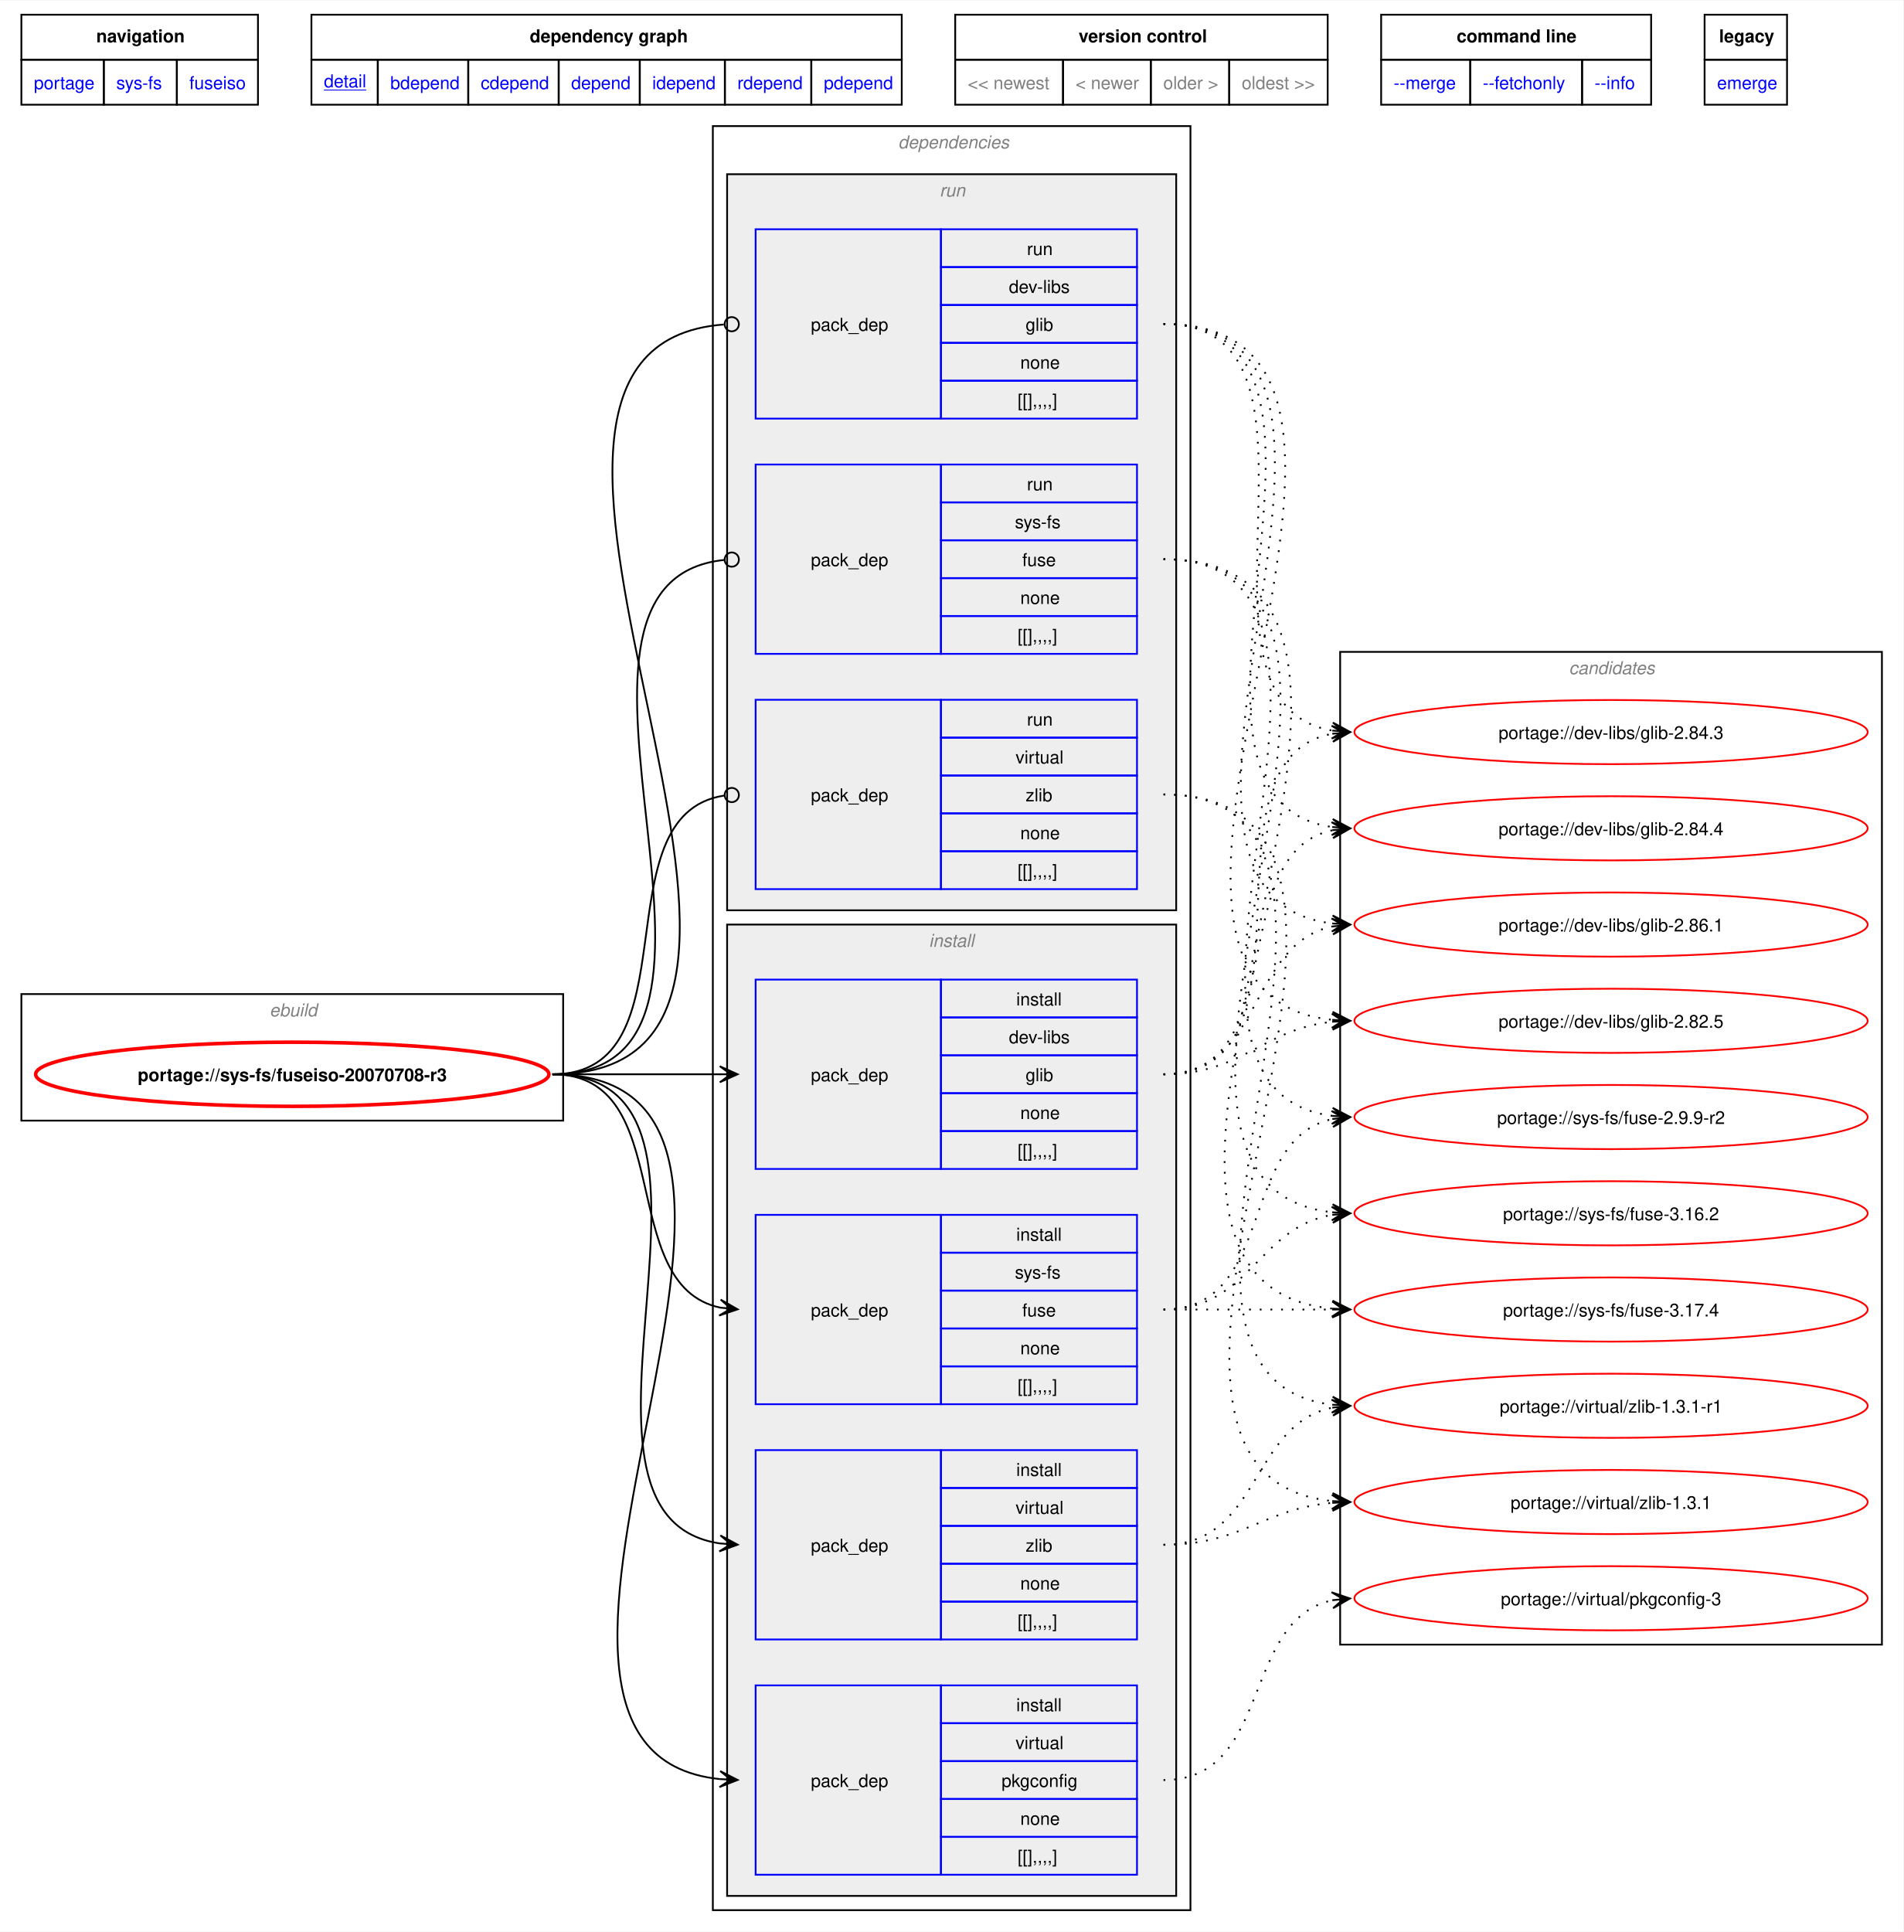
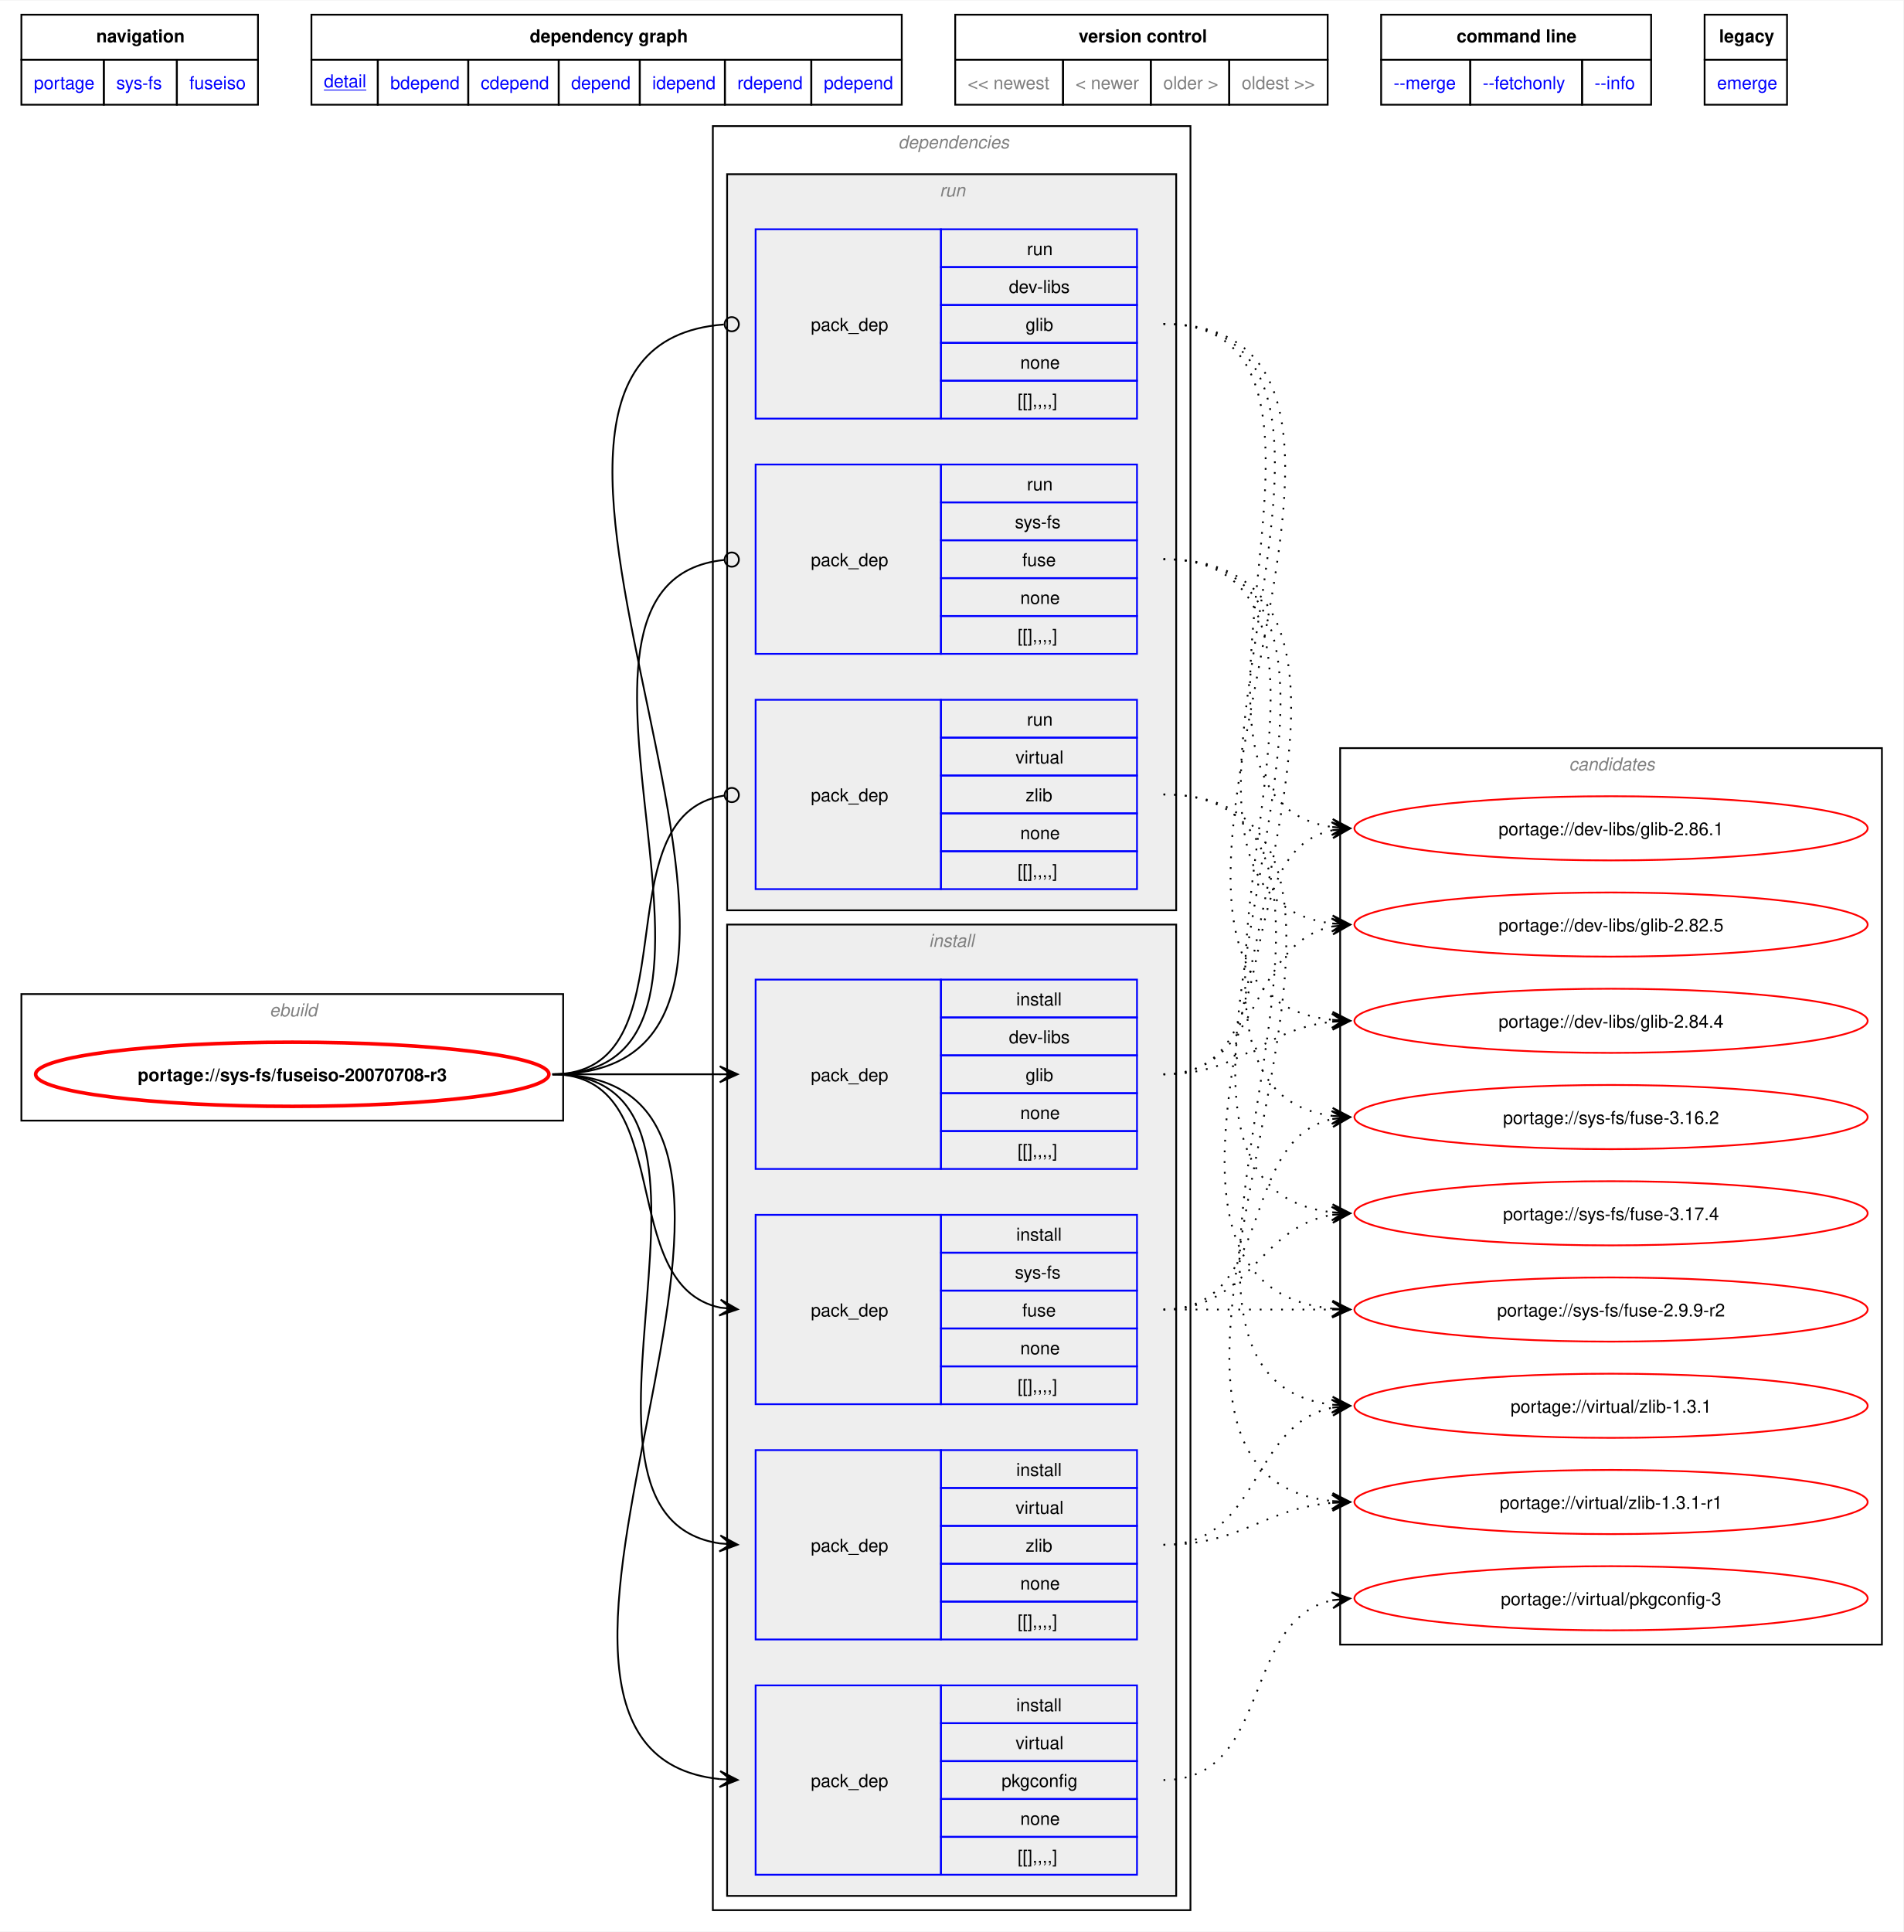
<svg xmlns="http://www.w3.org/2000/svg" xmlns:xlink="http://www.w3.org/1999/xlink" width="1068pt" height="1084pt" viewBox="0.00 0.00 1068.00 1083.50">
  <g id="graph0" class="graph" transform="scale(1 1) rotate(0) translate(4 1079.5)">
    <polygon fill="white" stroke="none" points="-4,4 -4,-1079.5 1064,-1079.5 1064,4 -4,4" />
    <polygon fill="none" stroke="black" points="8,-1046.25 8,-1071.5 140.75,-1071.5 140.75,-1046.25 8,-1046.25" />
    <text text-anchor="start" x="50" y="-1056" font-family="Helvetica,sans-Serif" font-weight="bold" font-size="10.00">navigation</text>
    <polygon fill="none" stroke="black" points="170.75,-1046.25 170.75,-1071.5 502,-1071.5 502,-1046.25 170.75,-1046.25" />
    <text text-anchor="start" x="293.25" y="-1056" font-family="Helvetica,sans-Serif" font-weight="bold" font-size="10.00">dependency graph</text>
    <polygon fill="none" stroke="black" points="532,-1046.25 532,-1071.5 741,-1071.5 741,-1046.25 532,-1046.25" />
    <text text-anchor="start" x="601.25" y="-1056" font-family="Helvetica,sans-Serif" font-weight="bold" font-size="10.00">version control</text>
    <polygon fill="none" stroke="black" points="771,-1046.25 771,-1071.5 922.5,-1071.5 922.5,-1046.25 771,-1046.25" />
    <text text-anchor="start" x="813.38" y="-1056" font-family="Helvetica,sans-Serif" font-weight="bold" font-size="10.00">command line</text>
    <polygon fill="none" stroke="black" points="952.5,-1046.25 952.5,-1071.5 998.75,-1071.5 998.75,-1046.25 952.5,-1046.25" />
    <text text-anchor="start" x="960.62" y="-1056" font-family="Helvetica,sans-Serif" font-weight="bold" font-size="10.00">legacy</text>
    <g id="a_graph0_0">
      <a xlink:href="../index.html" xlink:title="repository">
        <polygon fill="none" stroke="black" points="8,-1021 8,-1046.25 54.25,-1046.25 54.25,-1021 8,-1021" />
        <text text-anchor="start" x="15" y="-1029.75" font-family="Helvetica,sans-Serif" font-size="10.00" fill="blue">portage</text>
      </a>
    </g>
    <g id="a_graph0_1">
      <a xlink:href="./index.html" xlink:title="repository">
        <polygon fill="none" stroke="black" points="54.25,-1021 54.25,-1046.25 95.25,-1046.25 95.25,-1021 54.25,-1021" />
        <text text-anchor="start" x="61.25" y="-1029.75" font-family="Helvetica,sans-Serif" font-size="10.00" fill="blue">sys-fs</text>
      </a>
    </g>
    <g id="a_graph0_2">
      <a xlink:href="./fuseiso.html" xlink:title="repository">
        <polygon fill="none" stroke="black" points="95.25,-1021 95.25,-1046.25 140.75,-1046.25 140.75,-1021 95.25,-1021" />
        <text text-anchor="start" x="102.25" y="-1029.75" font-family="Helvetica,sans-Serif" font-size="10.00" fill="blue">fuseiso</text>
      </a>
    </g>
    <g id="a_graph0_3">
      <a xlink:href="../sys-fs/fuseiso-20070708-r3.svg" xlink:title="portage://sys-fs/fuseiso-20070708-r3">
        <polygon fill="none" stroke="black" points="170.75,-1021 170.75,-1046.25 208,-1046.25 208,-1021 170.75,-1021" />
        <text text-anchor="start" x="177.75" y="-1030.75" font-family="Helvetica,sans-Serif" text-decoration="underline" font-size="10.00" fill="blue">detail</text>
      </a>
    </g>
    <g id="a_graph0_4">
      <a xlink:href="../sys-fs/fuseiso-20070708-r3-bdepend.svg" xlink:title="portage://sys-fs/fuseiso-20070708-r3">
        <polygon fill="none" stroke="black" points="208,-1021 208,-1046.25 258.75,-1046.25 258.75,-1021 208,-1021" />
        <text text-anchor="start" x="215" y="-1029.75" font-family="Helvetica,sans-Serif" font-size="10.00" fill="blue">bdepend</text>
      </a>
    </g>
    <g id="a_graph0_5">
      <a xlink:href="../sys-fs/fuseiso-20070708-r3-cdepend.svg" xlink:title="portage://sys-fs/fuseiso-20070708-r3">
        <polygon fill="none" stroke="black" points="258.75,-1021 258.75,-1046.25 309.5,-1046.25 309.5,-1021 258.75,-1021" />
        <text text-anchor="start" x="265.75" y="-1029.75" font-family="Helvetica,sans-Serif" font-size="10.00" fill="blue">cdepend</text>
      </a>
    </g>
    <g id="a_graph0_6">
      <a xlink:href="../sys-fs/fuseiso-20070708-r3-depend.svg" xlink:title="portage://sys-fs/fuseiso-20070708-r3">
        <polygon fill="none" stroke="black" points="309.5,-1021 309.5,-1046.25 355,-1046.25 355,-1021 309.5,-1021" />
        <text text-anchor="start" x="316.5" y="-1029.75" font-family="Helvetica,sans-Serif" font-size="10.00" fill="blue">depend</text>
      </a>
    </g>
    <g id="a_graph0_7">
      <a xlink:href="../sys-fs/fuseiso-20070708-r3-idepend.svg" xlink:title="portage://sys-fs/fuseiso-20070708-r3">
        <polygon fill="none" stroke="black" points="355,-1021 355,-1046.25 402.75,-1046.25 402.75,-1021 355,-1021" />
        <text text-anchor="start" x="362" y="-1029.75" font-family="Helvetica,sans-Serif" font-size="10.00" fill="blue">idepend</text>
      </a>
    </g>
    <g id="a_graph0_8">
      <a xlink:href="../sys-fs/fuseiso-20070708-r3-rdepend.svg" xlink:title="portage://sys-fs/fuseiso-20070708-r3">
        <polygon fill="none" stroke="black" points="402.75,-1021 402.75,-1046.25 451.25,-1046.25 451.25,-1021 402.75,-1021" />
        <text text-anchor="start" x="409.75" y="-1029.75" font-family="Helvetica,sans-Serif" font-size="10.00" fill="blue">rdepend</text>
      </a>
    </g>
    <g id="a_graph0_9">
      <a xlink:href="../sys-fs/fuseiso-20070708-r3-pdepend.svg" xlink:title="portage://sys-fs/fuseiso-20070708-r3">
        <polygon fill="none" stroke="black" points="451.25,-1021 451.25,-1046.25 502,-1046.25 502,-1021 451.25,-1021" />
        <text text-anchor="start" x="458.25" y="-1029.75" font-family="Helvetica,sans-Serif" font-size="10.00" fill="blue">pdepend</text>
      </a>
    </g>
    <polygon fill="none" stroke="black" points="532,-1021 532,-1046.25 592.5,-1046.25 592.5,-1021 532,-1021" />
    <text text-anchor="start" x="539" y="-1029.75" font-family="Helvetica,sans-Serif" font-size="10.00" fill="gray">&lt;&lt; newest</text>
    <polygon fill="none" stroke="black" points="592.5,-1021 592.5,-1046.25 641.75,-1046.25 641.75,-1021 592.5,-1021" />
    <text text-anchor="start" x="599.5" y="-1029.75" font-family="Helvetica,sans-Serif" font-size="10.00" fill="gray">&lt; newer</text>
    <polygon fill="none" stroke="black" points="641.75,-1021 641.75,-1046.25 685.75,-1046.25 685.75,-1021 641.75,-1021" />
    <text text-anchor="start" x="648.75" y="-1029.75" font-family="Helvetica,sans-Serif" font-size="10.00" fill="gray">older &gt;</text>
    <polygon fill="none" stroke="black" points="685.75,-1021 685.75,-1046.25 741,-1046.25 741,-1021 685.75,-1021" />
    <text text-anchor="start" x="692.75" y="-1029.75" font-family="Helvetica,sans-Serif" font-size="10.00" fill="gray">oldest &gt;&gt;</text>
    <g id="a_graph0_10">
      <a xlink:href="../sys-fs/fuseiso-20070708-r3-merge.svg" xlink:title="portage://sys-fs/fuseiso-20070708-r3">
        <polygon fill="none" stroke="black" points="771,-1021 771,-1046.25 821,-1046.25 821,-1021 771,-1021" />
        <text text-anchor="start" x="778" y="-1029.75" font-family="Helvetica,sans-Serif" font-size="10.00" fill="blue">--merge </text>
      </a>
    </g>
    <g id="a_graph0_11">
      <a xlink:href="../sys-fs/fuseiso-20070708-r3-fetchonly.svg" xlink:title="portage://sys-fs/fuseiso-20070708-r3">
        <polygon fill="none" stroke="black" points="821,-1021 821,-1046.25 883.75,-1046.25 883.75,-1021 821,-1021" />
        <text text-anchor="start" x="828" y="-1029.75" font-family="Helvetica,sans-Serif" font-size="10.00" fill="blue">--fetchonly </text>
      </a>
    </g>
    <g id="a_graph0_12">
      <a xlink:href="../sys-fs/fuseiso-20070708-r3-info.svg" xlink:title="portage://sys-fs/fuseiso-20070708-r3">
        <polygon fill="none" stroke="black" points="883.75,-1021 883.75,-1046.25 922.5,-1046.25 922.5,-1021 883.75,-1021" />
        <text text-anchor="start" x="890.75" y="-1029.75" font-family="Helvetica,sans-Serif" font-size="10.00" fill="blue">--info </text>
      </a>
    </g>
    <g id="a_graph0_13">
      <a xlink:href="../sys-fs/fuseiso-20070708-r3-emerge.svg" xlink:title="portage://sys-fs/fuseiso-20070708-r3">
        <polygon fill="none" stroke="black" points="952.5,-1021 952.5,-1046.25 998.75,-1046.25 998.75,-1021 952.5,-1021" />
        <text text-anchor="start" x="959.5" y="-1029.75" font-family="Helvetica,sans-Serif" font-size="10.00" fill="blue">emerge</text>
      </a>
    </g>
    <g id="clust1" class="cluster">
      <polygon fill="none" stroke="black" points="8,-451 8,-522 312,-522 312,-451 8,-451" />
      <text text-anchor="start" x="147.25" y="-509.5" font-family="Helvetica,sans-Serif" font-style="italic" font-size="10.00" fill="gray">ebuild</text>
    </g>
    <g id="clust2" class="cluster">
      <polygon fill="none" stroke="black" points="396,-8 396,-1009 664,-1009 664,-8 396,-8" />
      <text text-anchor="start" x="500" y="-996.5" font-family="Helvetica,sans-Serif" font-style="italic" font-size="10.00" fill="gray">dependencies</text>
    </g>
    <g id="clust3" class="cluster">
      <polygon fill="#eeeeee" stroke="black" points="404,-16 404,-561 656,-561 656,-16 404,-16" />
      <text text-anchor="start" x="517.25" y="-548.5" font-family="Helvetica,sans-Serif" font-style="italic" font-size="10.00" fill="gray">install</text>
    </g>
    <g id="clust9" class="cluster">
      <polygon fill="#eeeeee" stroke="black" points="404,-569 404,-982 656,-982 656,-569 404,-569" />
      <text text-anchor="start" x="523.25" y="-969.5" font-family="Helvetica,sans-Serif" font-style="italic" font-size="10.00" fill="gray">run</text>
    </g>
    <g id="clust13" class="cluster">
-       <polygon fill="none" stroke="black" points="748,-157 748,-714 1052,-714 1052,-157 748,-157" />
-       <text text-anchor="start" x="876.38" y="-701.5" font-family="Helvetica,sans-Serif" font-style="italic" font-size="10.00" fill="gray">candidates</text>
+       <polygon fill="none" stroke="black" points="748,-157 748,-660 1052,-660 1052,-157 748,-157" />
+       <text text-anchor="start" x="876.38" y="-647.5" font-family="Helvetica,sans-Serif" font-style="italic" font-size="10.00" fill="gray">candidates</text>
    </g>
    <g id="node1" class="node">
      <g id="a_node1">
        <a xlink:href="../sys-fs/fuseiso-20070708-r3.svg" xlink:title="portage://sys-fs/fuseiso-20070708-r3">
          <ellipse fill="none" stroke="red" stroke-width="2" cx="160" cy="-477" rx="144" ry="18" />
          <text text-anchor="middle" x="160" y="-473.12" font-family="Helvetica,sans-Serif" font-weight="bold" font-size="10.00">portage://sys-fs/fuseiso-20070708-r3</text>
        </a>
      </g>
    </g>
    <g id="node2" class="node">
      <polygon fill="none" stroke="blue" points="420,-423.88 420,-530.12 524,-530.12 524,-423.88 420,-423.88" />
      <text text-anchor="start" x="451" y="-473.12" font-family="Helvetica,sans-Serif" font-size="10.00">pack_dep</text>
      <polygon fill="none" stroke="blue" points="524,-508.88 524,-530.12 634,-530.12 634,-508.88 524,-508.88" />
      <text text-anchor="start" x="566.25" y="-515.62" font-family="Helvetica,sans-Serif" font-size="10.00">install</text>
      <polygon fill="none" stroke="blue" points="524,-487.62 524,-508.88 634,-508.88 634,-487.62 524,-487.62" />
      <text text-anchor="start" x="562.12" y="-494.38" font-family="Helvetica,sans-Serif" font-size="10.00">dev-libs</text>
      <polygon fill="none" stroke="blue" points="524,-466.38 524,-487.62 634,-487.62 634,-466.38 524,-466.38" />
      <text text-anchor="start" x="571.5" y="-473.12" font-family="Helvetica,sans-Serif" font-size="10.00">glib</text>
      <polygon fill="none" stroke="blue" points="524,-445.12 524,-466.38 634,-466.38 634,-445.12 524,-445.12" />
      <text text-anchor="start" x="568.5" y="-451.88" font-family="Helvetica,sans-Serif" font-size="10.00">none</text>
      <polygon fill="none" stroke="blue" points="524,-423.88 524,-445.12 634,-445.12 634,-423.88 524,-423.88" />
      <text text-anchor="start" x="567" y="-430.62" font-family="Helvetica,sans-Serif" font-size="10.00">[[],,,,]</text>
    </g>
    <g id="edge1" class="edge">
      <path fill="none" stroke="black" d="M305.98,-477C348.87,-477 362.23,-477 400.28,-477" />
      <polygon fill="black" stroke="black" points="409.89,-477 399.89,-481.5 406.11,-477 399.89,-477 399.89,-477 399.89,-477 406.11,-477 399.89,-472.5 409.89,-477" />
    </g>
    <g id="node3" class="node">
      <polygon fill="none" stroke="blue" points="420,-291.88 420,-398.12 524,-398.12 524,-291.88 420,-291.88" />
      <text text-anchor="start" x="451" y="-341.12" font-family="Helvetica,sans-Serif" font-size="10.00">pack_dep</text>
      <polygon fill="none" stroke="blue" points="524,-376.88 524,-398.12 634,-398.12 634,-376.88 524,-376.88" />
      <text text-anchor="start" x="566.25" y="-383.62" font-family="Helvetica,sans-Serif" font-size="10.00">install</text>
      <polygon fill="none" stroke="blue" points="524,-355.62 524,-376.88 634,-376.88 634,-355.62 524,-355.62" />
      <text text-anchor="start" x="565.5" y="-362.38" font-family="Helvetica,sans-Serif" font-size="10.00">sys-fs</text>
      <polygon fill="none" stroke="blue" points="524,-334.38 524,-355.62 634,-355.62 634,-334.38 524,-334.38" />
      <text text-anchor="start" x="569.62" y="-341.12" font-family="Helvetica,sans-Serif" font-size="10.00">fuse</text>
      <polygon fill="none" stroke="blue" points="524,-313.12 524,-334.38 634,-334.38 634,-313.12 524,-313.12" />
      <text text-anchor="start" x="568.5" y="-319.88" font-family="Helvetica,sans-Serif" font-size="10.00">none</text>
      <polygon fill="none" stroke="blue" points="524,-291.88 524,-313.12 634,-313.12 634,-291.88 524,-291.88" />
      <text text-anchor="start" x="567" y="-298.62" font-family="Helvetica,sans-Serif" font-size="10.00">[[],,,,]</text>
    </g>
    <g id="edge2" class="edge">
      <path fill="none" stroke="black" d="M305.98,-477C377.02,-477 340.51,-358.55 400.21,-346.06" />
      <polygon fill="black" stroke="black" points="409.9,-345.12 400.38,-350.57 406.14,-345.49 399.95,-346.09 399.95,-346.09 399.95,-346.09 406.14,-345.49 399.51,-341.61 409.9,-345.12" />
    </g>
    <g id="node4" class="node">
      <polygon fill="none" stroke="blue" points="420,-27.88 420,-134.12 524,-134.12 524,-27.88 420,-27.88" />
      <text text-anchor="start" x="451" y="-77.12" font-family="Helvetica,sans-Serif" font-size="10.00">pack_dep</text>
      <polygon fill="none" stroke="blue" points="524,-112.88 524,-134.12 634,-134.12 634,-112.88 524,-112.88" />
      <text text-anchor="start" x="566.25" y="-119.62" font-family="Helvetica,sans-Serif" font-size="10.00">install</text>
      <polygon fill="none" stroke="blue" points="524,-91.62 524,-112.88 634,-112.88 634,-91.62 524,-91.62" />
      <text text-anchor="start" x="565.88" y="-98.38" font-family="Helvetica,sans-Serif" font-size="10.00">virtual</text>
      <polygon fill="none" stroke="blue" points="524,-70.38 524,-91.62 634,-91.62 634,-70.38 524,-70.38" />
      <text text-anchor="start" x="558" y="-77.12" font-family="Helvetica,sans-Serif" font-size="10.00">pkgconfig</text>
      <polygon fill="none" stroke="blue" points="524,-49.12 524,-70.38 634,-70.38 634,-49.12 524,-49.12" />
      <text text-anchor="start" x="568.5" y="-55.88" font-family="Helvetica,sans-Serif" font-size="10.00">none</text>
      <polygon fill="none" stroke="blue" points="524,-27.88 524,-49.12 634,-49.12 634,-27.88 524,-27.88" />
      <text text-anchor="start" x="567" y="-34.62" font-family="Helvetica,sans-Serif" font-size="10.00">[[],,,,]</text>
    </g>
    <g id="edge3" class="edge">
      <path fill="none" stroke="black" d="M305.98,-477C484.16,-477 239.94,-97.83 399.98,-81.54" />
      <polygon fill="black" stroke="black" points="409.9,-81.06 400.13,-86.04 406.12,-81.24 399.91,-81.54 399.91,-81.54 399.91,-81.54 406.12,-81.24 399.69,-77.05 409.9,-81.06" />
    </g>
    <g id="node5" class="node">
      <polygon fill="none" stroke="blue" points="420,-159.88 420,-266.12 524,-266.12 524,-159.88 420,-159.88" />
      <text text-anchor="start" x="451" y="-209.12" font-family="Helvetica,sans-Serif" font-size="10.00">pack_dep</text>
      <polygon fill="none" stroke="blue" points="524,-244.88 524,-266.12 634,-266.12 634,-244.88 524,-244.88" />
      <text text-anchor="start" x="566.25" y="-251.62" font-family="Helvetica,sans-Serif" font-size="10.00">install</text>
      <polygon fill="none" stroke="blue" points="524,-223.62 524,-244.88 634,-244.88 634,-223.62 524,-223.62" />
      <text text-anchor="start" x="565.88" y="-230.38" font-family="Helvetica,sans-Serif" font-size="10.00">virtual</text>
      <polygon fill="none" stroke="blue" points="524,-202.38 524,-223.62 634,-223.62 634,-202.38 524,-202.38" />
      <text text-anchor="start" x="571.5" y="-209.12" font-family="Helvetica,sans-Serif" font-size="10.00">zlib</text>
      <polygon fill="none" stroke="blue" points="524,-181.12 524,-202.38 634,-202.38 634,-181.12 524,-181.12" />
      <text text-anchor="start" x="568.5" y="-187.88" font-family="Helvetica,sans-Serif" font-size="10.00">none</text>
      <polygon fill="none" stroke="blue" points="524,-159.88 524,-181.12 634,-181.12 634,-159.88 524,-159.88" />
      <text text-anchor="start" x="567" y="-166.62" font-family="Helvetica,sans-Serif" font-size="10.00">[[],,,,]</text>
    </g>
    <g id="edge4" class="edge">
      <path fill="none" stroke="black" d="M305.98,-477C428.33,-477 293.77,-229.24 400.06,-213.76" />
      <polygon fill="black" stroke="black" points="409.9,-213.08 400.23,-218.26 406.12,-213.34 399.92,-213.77 399.92,-213.77 399.92,-213.77 406.12,-213.34 399.61,-209.28 409.9,-213.08" />
    </g>
    <g id="node6" class="node">
      <polygon fill="none" stroke="blue" points="420,-844.88 420,-951.12 524,-951.12 524,-844.88 420,-844.88" />
      <text text-anchor="start" x="451" y="-894.12" font-family="Helvetica,sans-Serif" font-size="10.00">pack_dep</text>
      <polygon fill="none" stroke="blue" points="524,-929.88 524,-951.12 634,-951.12 634,-929.88 524,-929.88" />
      <text text-anchor="start" x="572.25" y="-936.62" font-family="Helvetica,sans-Serif" font-size="10.00">run</text>
      <polygon fill="none" stroke="blue" points="524,-908.62 524,-929.88 634,-929.88 634,-908.62 524,-908.62" />
      <text text-anchor="start" x="562.12" y="-915.38" font-family="Helvetica,sans-Serif" font-size="10.00">dev-libs</text>
      <polygon fill="none" stroke="blue" points="524,-887.38 524,-908.62 634,-908.62 634,-887.38 524,-887.38" />
      <text text-anchor="start" x="571.5" y="-894.12" font-family="Helvetica,sans-Serif" font-size="10.00">glib</text>
      <polygon fill="none" stroke="blue" points="524,-866.12 524,-887.38 634,-887.38 634,-866.12 524,-866.12" />
      <text text-anchor="start" x="568.5" y="-872.88" font-family="Helvetica,sans-Serif" font-size="10.00">none</text>
      <polygon fill="none" stroke="blue" points="524,-844.88 524,-866.12 634,-866.12 634,-844.88 524,-844.88" />
      <text text-anchor="start" x="567" y="-851.62" font-family="Helvetica,sans-Serif" font-size="10.00">[[],,,,]</text>
    </g>
    <g id="edge5" class="edge">
      <path fill="none" stroke="black" d="M305.98,-477C495.73,-477 227.17,-884.54 402.15,-897.68" />
      <ellipse fill="none" stroke="black" cx="406.61" cy="-897.84" rx="4" ry="4" />
    </g>
    <g id="node7" class="node">
      <polygon fill="none" stroke="blue" points="420,-712.88 420,-819.12 524,-819.12 524,-712.88 420,-712.88" />
      <text text-anchor="start" x="451" y="-762.12" font-family="Helvetica,sans-Serif" font-size="10.00">pack_dep</text>
      <polygon fill="none" stroke="blue" points="524,-797.88 524,-819.12 634,-819.12 634,-797.88 524,-797.88" />
      <text text-anchor="start" x="572.25" y="-804.62" font-family="Helvetica,sans-Serif" font-size="10.00">run</text>
      <polygon fill="none" stroke="blue" points="524,-776.62 524,-797.88 634,-797.88 634,-776.62 524,-776.62" />
      <text text-anchor="start" x="565.5" y="-783.38" font-family="Helvetica,sans-Serif" font-size="10.00">sys-fs</text>
      <polygon fill="none" stroke="blue" points="524,-755.38 524,-776.62 634,-776.62 634,-755.38 524,-755.38" />
      <text text-anchor="start" x="569.62" y="-762.12" font-family="Helvetica,sans-Serif" font-size="10.00">fuse</text>
      <polygon fill="none" stroke="blue" points="524,-734.12 524,-755.38 634,-755.38 634,-734.12 524,-734.12" />
      <text text-anchor="start" x="568.5" y="-740.88" font-family="Helvetica,sans-Serif" font-size="10.00">none</text>
      <polygon fill="none" stroke="blue" points="524,-712.88 524,-734.12 634,-734.12 634,-712.88 524,-712.88" />
      <text text-anchor="start" x="567" y="-719.62" font-family="Helvetica,sans-Serif" font-size="10.00">[[],,,,]</text>
    </g>
    <g id="edge6" class="edge">
      <path fill="none" stroke="black" d="M305.98,-477C439.59,-477 281.84,-753.16 402.36,-765.57" />
      <ellipse fill="none" stroke="black" cx="406.62" cy="-765.78" rx="4" ry="4" />
    </g>
    <g id="node8" class="node">
      <polygon fill="none" stroke="blue" points="420,-580.88 420,-687.12 524,-687.12 524,-580.88 420,-580.88" />
      <text text-anchor="start" x="451" y="-630.12" font-family="Helvetica,sans-Serif" font-size="10.00">pack_dep</text>
      <polygon fill="none" stroke="blue" points="524,-665.88 524,-687.12 634,-687.12 634,-665.88 524,-665.88" />
      <text text-anchor="start" x="572.25" y="-672.62" font-family="Helvetica,sans-Serif" font-size="10.00">run</text>
      <polygon fill="none" stroke="blue" points="524,-644.62 524,-665.88 634,-665.88 634,-644.62 524,-644.62" />
      <text text-anchor="start" x="565.88" y="-651.38" font-family="Helvetica,sans-Serif" font-size="10.00">virtual</text>
      <polygon fill="none" stroke="blue" points="524,-623.38 524,-644.62 634,-644.62 634,-623.38 524,-623.38" />
      <text text-anchor="start" x="571.5" y="-630.12" font-family="Helvetica,sans-Serif" font-size="10.00">zlib</text>
      <polygon fill="none" stroke="blue" points="524,-602.12 524,-623.38 634,-623.38 634,-602.12 524,-602.12" />
      <text text-anchor="start" x="568.5" y="-608.88" font-family="Helvetica,sans-Serif" font-size="10.00">none</text>
      <polygon fill="none" stroke="blue" points="524,-580.88 524,-602.12 634,-602.12 634,-580.88 524,-580.88" />
      <text text-anchor="start" x="567" y="-587.62" font-family="Helvetica,sans-Serif" font-size="10.00">[[],,,,]</text>
    </g>
    <g id="edge7" class="edge">
      <path fill="none" stroke="black" d="M305.98,-477C386.84,-477 331.59,-622.56 402.35,-633.37" />
      <ellipse fill="none" stroke="black" cx="406.62" cy="-633.68" rx="4" ry="4" />
    </g>
    <g id="node9" class="node">
      <g id="a_node9">
        <a xlink:href="../dev-libs/glib-2.86.1.svg" xlink:title="portage://dev-libs/glib-2.86.1">
-           <ellipse fill="none" stroke="red" cx="900" cy="-561" rx="144" ry="18" />
-           <text text-anchor="middle" x="900" y="-557.12" font-family="Helvetica,sans-Serif" font-size="10.00">portage://dev-libs/glib-2.86.1</text>
+           <ellipse fill="none" stroke="red" cx="900" cy="-615" rx="144" ry="18" />
+           <text text-anchor="middle" x="900" y="-611.12" font-family="Helvetica,sans-Serif" font-size="10.00">portage://dev-libs/glib-2.86.1</text>
        </a>
      </g>
    </g>
    <g id="edge8" class="edge">
-       <path fill="none" stroke="black" stroke-dasharray="1,5" d="M648.89,-477C704.97,-477 696.26,-550.21 743.74,-559.94" />
-       <polygon fill="black" stroke="black" points="753.55,-560.88 743.17,-564.4 749.79,-560.52 743.6,-559.92 743.6,-559.92 743.6,-559.92 749.79,-560.52 744.03,-555.45 753.55,-560.88" />
+       <path fill="none" stroke="black" stroke-dasharray="1,5" d="M648.89,-477C722.27,-477 682.08,-601.34 743.93,-613.97" />
+       <polygon fill="black" stroke="black" points="753.55,-614.88 743.17,-618.42 749.79,-614.53 743.6,-613.94 743.6,-613.94 743.6,-613.94 749.79,-614.53 744.02,-609.46 753.55,-614.88" />
    </g>
    <g id="node10" class="node">
      <g id="a_node10">
        <a xlink:href="../dev-libs/glib-2.84.4.svg" xlink:title="portage://dev-libs/glib-2.84.4">
-           <ellipse fill="none" stroke="red" cx="900" cy="-615" rx="144" ry="18" />
-           <text text-anchor="middle" x="900" y="-611.12" font-family="Helvetica,sans-Serif" font-size="10.00">portage://dev-libs/glib-2.84.4</text>
+           <ellipse fill="none" stroke="red" cx="900" cy="-507" rx="144" ry="18" />
+           <text text-anchor="middle" x="900" y="-503.12" font-family="Helvetica,sans-Serif" font-size="10.00">portage://dev-libs/glib-2.84.4</text>
        </a>
      </g>
    </g>
    <g id="edge9" class="edge">
-       <path fill="none" stroke="black" stroke-dasharray="1,5" d="M648.89,-477C722.27,-477 682.08,-601.34 743.93,-613.97" />
-       <polygon fill="black" stroke="black" points="753.55,-614.88 743.17,-618.42 749.79,-614.53 743.6,-613.94 743.6,-613.94 743.6,-613.94 749.79,-614.53 744.02,-609.46 753.55,-614.88" />
+       <path fill="none" stroke="black" stroke-dasharray="1,5" d="M648.89,-477C693.98,-477 704.35,-502.5 744.01,-506.48" />
+       <polygon fill="black" stroke="black" points="753.55,-506.94 743.34,-510.95 749.77,-506.76 743.56,-506.46 743.56,-506.46 743.56,-506.46 749.77,-506.76 743.78,-501.96 753.55,-506.94" />
    </g>
    <g id="node11" class="node">
      <g id="a_node11">
-         <a xlink:href="../dev-libs/glib-2.84.3.svg" xlink:title="portage://dev-libs/glib-2.84.3">
-           <ellipse fill="none" stroke="red" cx="900" cy="-669" rx="144" ry="18" />
-           <text text-anchor="middle" x="900" y="-665.12" font-family="Helvetica,sans-Serif" font-size="10.00">portage://dev-libs/glib-2.84.3</text>
+         <a xlink:href="../dev-libs/glib-2.82.5.svg" xlink:title="portage://dev-libs/glib-2.82.5">
+           <ellipse fill="none" stroke="red" cx="900" cy="-561" rx="144" ry="18" />
+           <text text-anchor="middle" x="900" y="-557.12" font-family="Helvetica,sans-Serif" font-size="10.00">portage://dev-libs/glib-2.82.5</text>
        </a>
      </g>
    </g>
    <g id="edge10" class="edge">
-       <path fill="none" stroke="black" stroke-dasharray="1,5" d="M648.89,-477C742.34,-477 664.31,-653.57 743.69,-668.06" />
-       <polygon fill="black" stroke="black" points="753.55,-668.9 743.21,-672.53 749.78,-668.58 743.59,-668.05 743.59,-668.05 743.59,-668.05 749.78,-668.58 743.97,-663.56 753.55,-668.9" />
+       <path fill="none" stroke="black" stroke-dasharray="1,5" d="M648.89,-477C704.97,-477 696.26,-550.21 743.74,-559.94" />
+       <polygon fill="black" stroke="black" points="753.55,-560.88 743.17,-564.4 749.79,-560.52 743.6,-559.92 743.6,-559.92 743.6,-559.92 749.79,-560.52 744.03,-555.45 753.55,-560.88" />
    </g>
    <g id="node12" class="node">
      <g id="a_node12">
-         <a xlink:href="../dev-libs/glib-2.82.5.svg" xlink:title="portage://dev-libs/glib-2.82.5">
-           <ellipse fill="none" stroke="red" cx="900" cy="-507" rx="144" ry="18" />
-           <text text-anchor="middle" x="900" y="-503.12" font-family="Helvetica,sans-Serif" font-size="10.00">portage://dev-libs/glib-2.82.5</text>
+         <a xlink:href="../sys-fs/fuse-3.17.4.svg" xlink:title="portage://sys-fs/fuse-3.17.4">
+           <ellipse fill="none" stroke="red" cx="900" cy="-399" rx="144" ry="18" />
+           <text text-anchor="middle" x="900" y="-395.12" font-family="Helvetica,sans-Serif" font-size="10.00">portage://sys-fs/fuse-3.17.4</text>
        </a>
      </g>
    </g>
    <g id="edge11" class="edge">
-       <path fill="none" stroke="black" stroke-dasharray="1,5" d="M648.89,-477C693.98,-477 704.35,-502.5 744.01,-506.48" />
-       <polygon fill="black" stroke="black" points="753.55,-506.94 743.34,-510.95 749.77,-506.76 743.56,-506.46 743.56,-506.46 743.56,-506.46 749.77,-506.76 743.78,-501.96 753.55,-506.94" />
+       <path fill="none" stroke="black" stroke-dasharray="1,5" d="M648.89,-345C697.79,-345 701.62,-391.28 743.83,-398.15" />
+       <polygon fill="black" stroke="black" points="753.55,-398.91 743.23,-402.62 749.78,-398.61 743.58,-398.13 743.58,-398.13 743.58,-398.13 749.78,-398.61 743.93,-393.65 753.55,-398.91" />
    </g>
    <g id="node13" class="node">
      <g id="a_node13">
-         <a xlink:href="../sys-fs/fuse-3.17.4.svg" xlink:title="portage://sys-fs/fuse-3.17.4">
+         <a xlink:href="../sys-fs/fuse-3.16.2.svg" xlink:title="portage://sys-fs/fuse-3.16.2">
+           <ellipse fill="none" stroke="red" cx="900" cy="-453" rx="144" ry="18" />
+           <text text-anchor="middle" x="900" y="-449.12" font-family="Helvetica,sans-Serif" font-size="10.00">portage://sys-fs/fuse-3.16.2</text>
+         </a>
+       </g>
+     </g>
+     <g id="edge12" class="edge">
+       <path fill="none" stroke="black" stroke-dasharray="1,5" d="M648.89,-345C712.17,-345 690.57,-440.71 743.9,-451.93" />
+       <polygon fill="black" stroke="black" points="753.55,-452.88 743.16,-456.38 749.79,-452.51 743.6,-451.9 743.6,-451.9 743.6,-451.9 749.79,-452.51 744.04,-447.42 753.55,-452.88" />
+     </g>
+     <g id="node14" class="node">
+       <g id="a_node14">
+         <a xlink:href="../sys-fs/fuse-2.9.9-r2.svg" xlink:title="portage://sys-fs/fuse-2.9.9-r2">
          <ellipse fill="none" stroke="red" cx="900" cy="-345" rx="144" ry="18" />
-           <text text-anchor="middle" x="900" y="-341.12" font-family="Helvetica,sans-Serif" font-size="10.00">portage://sys-fs/fuse-3.17.4</text>
-         </a>
-       </g>
-     </g>
-     <g id="edge12" class="edge">
+           <text text-anchor="middle" x="900" y="-341.12" font-family="Helvetica,sans-Serif" font-size="10.00">portage://sys-fs/fuse-2.9.9-r2</text>
+         </a>
+       </g>
+     </g>
+     <g id="edge13" class="edge">
      <path fill="none" stroke="black" stroke-dasharray="1,5" d="M648.89,-345C692.08,-345 705.54,-345 743.86,-345" />
      <polygon fill="black" stroke="black" points="753.55,-345 743.55,-349.5 749.77,-345 743.55,-345 743.55,-345 743.55,-345 749.77,-345 743.55,-340.5 753.55,-345" />
    </g>
-     <g id="node14" class="node">
-       <g id="a_node14">
-         <a xlink:href="../sys-fs/fuse-3.16.2.svg" xlink:title="portage://sys-fs/fuse-3.16.2">
-           <ellipse fill="none" stroke="red" cx="900" cy="-399" rx="144" ry="18" />
-           <text text-anchor="middle" x="900" y="-395.12" font-family="Helvetica,sans-Serif" font-size="10.00">portage://sys-fs/fuse-3.16.2</text>
-         </a>
-       </g>
-     </g>
-     <g id="edge13" class="edge">
-       <path fill="none" stroke="black" stroke-dasharray="1,5" d="M648.89,-345C697.79,-345 701.62,-391.28 743.83,-398.15" />
-       <polygon fill="black" stroke="black" points="753.55,-398.91 743.23,-402.62 749.78,-398.61 743.58,-398.13 743.58,-398.13 743.58,-398.13 749.78,-398.61 743.93,-393.65 753.55,-398.91" />
-     </g>
    <g id="node15" class="node">
      <g id="a_node15">
-         <a xlink:href="../sys-fs/fuse-2.9.9-r2.svg" xlink:title="portage://sys-fs/fuse-2.9.9-r2">
-           <ellipse fill="none" stroke="red" cx="900" cy="-453" rx="144" ry="18" />
-           <text text-anchor="middle" x="900" y="-449.12" font-family="Helvetica,sans-Serif" font-size="10.00">portage://sys-fs/fuse-2.9.9-r2</text>
-         </a>
-       </g>
-     </g>
-     <g id="edge14" class="edge">
-       <path fill="none" stroke="black" stroke-dasharray="1,5" d="M648.89,-345C712.17,-345 690.57,-440.71 743.9,-451.93" />
-       <polygon fill="black" stroke="black" points="753.55,-452.88 743.16,-456.38 749.79,-452.51 743.6,-451.9 743.6,-451.9 743.6,-451.9 749.79,-452.51 744.04,-447.42 753.55,-452.88" />
-     </g>
-     <g id="node16" class="node">
-       <g id="a_node16">
        <a xlink:href="../virtual/pkgconfig-3.svg" xlink:title="portage://virtual/pkgconfig-3">
          <ellipse fill="none" stroke="red" cx="900" cy="-183" rx="144" ry="18" />
          <text text-anchor="middle" x="900" y="-179.12" font-family="Helvetica,sans-Serif" font-size="10.00">portage://virtual/pkgconfig-3</text>
        </a>
      </g>
    </g>
-     <g id="edge15" class="edge">
+     <g id="edge14" class="edge">
      <path fill="none" stroke="black" stroke-dasharray="1,5" d="M648.89,-81C710.27,-81 692.1,-171.02 743.85,-181.92" />
      <polygon fill="black" stroke="black" points="753.55,-182.88 743.16,-186.38 749.79,-182.51 743.6,-181.9 743.6,-181.9 743.6,-181.9 749.79,-182.51 744.04,-177.42 753.55,-182.88" />
    </g>
+     <g id="node16" class="node">
+       <g id="a_node16">
+         <a xlink:href="../virtual/zlib-1.3.1-r1.svg" xlink:title="portage://virtual/zlib-1.3.1-r1">
+           <ellipse fill="none" stroke="red" cx="900" cy="-237" rx="144" ry="18" />
+           <text text-anchor="middle" x="900" y="-233.12" font-family="Helvetica,sans-Serif" font-size="10.00">portage://virtual/zlib-1.3.1-r1</text>
+         </a>
+       </g>
+     </g>
+     <g id="edge15" class="edge">
+       <path fill="none" stroke="black" stroke-dasharray="1,5" d="M648.89,-213C693.18,-213 704.72,-233.22 743.63,-236.54" />
+       <polygon fill="black" stroke="black" points="753.55,-236.95 743.37,-241.03 749.77,-236.79 743.56,-236.54 743.56,-236.54 743.56,-236.54 749.77,-236.79 743.74,-232.04 753.55,-236.95" />
+     </g>
    <g id="node17" class="node">
      <g id="a_node17">
-         <a xlink:href="../virtual/zlib-1.3.1-r1.svg" xlink:title="portage://virtual/zlib-1.3.1-r1">
+         <a xlink:href="../virtual/zlib-1.3.1.svg" xlink:title="portage://virtual/zlib-1.3.1">
          <ellipse fill="none" stroke="red" cx="900" cy="-291" rx="144" ry="18" />
-           <text text-anchor="middle" x="900" y="-287.12" font-family="Helvetica,sans-Serif" font-size="10.00">portage://virtual/zlib-1.3.1-r1</text>
+           <text text-anchor="middle" x="900" y="-287.12" font-family="Helvetica,sans-Serif" font-size="10.00">portage://virtual/zlib-1.3.1</text>
        </a>
      </g>
    </g>
    <g id="edge16" class="edge">
      <path fill="none" stroke="black" stroke-dasharray="1,5" d="M648.89,-213C703.34,-213 697.5,-280.7 743.71,-289.96" />
      <polygon fill="black" stroke="black" points="753.55,-290.89 743.17,-294.43 749.79,-290.53 743.6,-289.95 743.6,-289.95 743.6,-289.95 749.79,-290.53 744.02,-285.47 753.55,-290.89" />
    </g>
-     <g id="node18" class="node">
-       <g id="a_node18">
-         <a xlink:href="../virtual/zlib-1.3.1.svg" xlink:title="portage://virtual/zlib-1.3.1">
-           <ellipse fill="none" stroke="red" cx="900" cy="-237" rx="144" ry="18" />
-           <text text-anchor="middle" x="900" y="-233.12" font-family="Helvetica,sans-Serif" font-size="10.00">portage://virtual/zlib-1.3.1</text>
-         </a>
-       </g>
-     </g>
    <g id="edge17" class="edge">
-       <path fill="none" stroke="black" stroke-dasharray="1,5" d="M648.89,-213C693.18,-213 704.72,-233.22 743.63,-236.54" />
-       <polygon fill="black" stroke="black" points="753.55,-236.95 743.37,-241.03 749.77,-236.79 743.56,-236.54 743.56,-236.54 743.56,-236.54 749.77,-236.79 743.74,-232.04 753.55,-236.95" />
+       <path fill="none" stroke="black" stroke-dasharray="1,5" d="M648.89,-898C779.25,-898 629.75,-631.34 743.71,-615.71" />
+       <polygon fill="black" stroke="black" points="753.55,-615.08 743.86,-620.21 749.78,-615.32 743.57,-615.72 743.57,-615.72 743.57,-615.72 749.78,-615.32 743.28,-611.23 753.55,-615.08" />
    </g>
    <g id="edge18" class="edge">
+       <path fill="none" stroke="black" stroke-dasharray="1,5" d="M648.89,-898C825.06,-898 585.45,-523.62 743.75,-507.53" />
+       <polygon fill="black" stroke="black" points="753.55,-507.06 743.78,-512.04 749.77,-507.24 743.56,-507.54 743.56,-507.54 743.56,-507.54 749.77,-507.24 743.34,-503.05 753.55,-507.06" />
+     </g>
+     <g id="edge19" class="edge">
      <path fill="none" stroke="black" stroke-dasharray="1,5" d="M648.89,-898C802.05,-898 607.71,-577.25 743.91,-561.59" />
      <polygon fill="black" stroke="black" points="753.55,-561.07 743.81,-566.11 749.77,-561.27 743.56,-561.61 743.56,-561.61 743.56,-561.61 749.77,-561.27 743.32,-557.12 753.55,-561.07" />
    </g>
-     <g id="edge19" class="edge">
-       <path fill="none" stroke="black" stroke-dasharray="1,5" d="M648.89,-898C779.25,-898 629.75,-631.34 743.71,-615.71" />
-       <polygon fill="black" stroke="black" points="753.55,-615.08 743.86,-620.21 749.78,-615.32 743.57,-615.72 743.57,-615.72 743.57,-615.72 749.78,-615.32 743.28,-611.23 753.55,-615.08" />
-     </g>
    <g id="edge20" class="edge">
-       <path fill="none" stroke="black" stroke-dasharray="1,5" d="M648.89,-898C757.08,-898 650.67,-684.82 743.77,-669.83" />
-       <polygon fill="black" stroke="black" points="753.55,-669.09 743.92,-674.33 749.78,-669.38 743.58,-669.84 743.58,-669.84 743.58,-669.84 749.78,-669.38 743.24,-665.36 753.55,-669.09" />
+       <path fill="none" stroke="black" stroke-dasharray="1,5" d="M648.89,-766C814.84,-766 595.29,-415.3 743.93,-399.55" />
+       <polygon fill="black" stroke="black" points="753.55,-399.06 743.79,-404.06 749.77,-399.25 743.56,-399.57 743.56,-399.57 743.56,-399.57 749.77,-399.25 743.33,-395.07 753.55,-399.06" />
    </g>
    <g id="edge21" class="edge">
-       <path fill="none" stroke="black" stroke-dasharray="1,5" d="M648.89,-898C825.06,-898 585.45,-523.62 743.75,-507.53" />
-       <polygon fill="black" stroke="black" points="753.55,-507.06 743.78,-512.04 749.77,-507.24 743.56,-507.54 743.56,-507.54 743.56,-507.54 749.77,-507.24 743.34,-503.05 753.55,-507.06" />
+       <path fill="none" stroke="black" stroke-dasharray="1,5" d="M648.89,-766C791.87,-766 617.58,-469.29 743.84,-453.64" />
+       <polygon fill="black" stroke="black" points="753.55,-453.07 743.83,-458.15 749.77,-453.29 743.57,-453.66 743.57,-453.66 743.57,-453.66 749.77,-453.29 743.3,-449.16 753.55,-453.07" />
    </g>
    <g id="edge22" class="edge">
      <path fill="none" stroke="black" stroke-dasharray="1,5" d="M648.89,-766C837.96,-766 572.85,-361.69 743.74,-345.5" />
      <polygon fill="black" stroke="black" points="753.55,-345.06 743.76,-350 749.77,-345.23 743.56,-345.51 743.56,-345.51 743.56,-345.51 749.77,-345.23 743.36,-341.01 753.55,-345.06" />
    </g>
    <g id="edge23" class="edge">
-       <path fill="none" stroke="black" stroke-dasharray="1,5" d="M648.89,-766C814.84,-766 595.29,-415.3 743.93,-399.55" />
-       <polygon fill="black" stroke="black" points="753.55,-399.06 743.79,-404.06 749.77,-399.25 743.56,-399.57 743.56,-399.57 743.56,-399.57 749.77,-399.25 743.33,-395.07 753.55,-399.06" />
+       <path fill="none" stroke="black" stroke-dasharray="1,5" d="M648.89,-634C827.58,-634 583.09,-253.88 743.6,-237.54" />
+       <polygon fill="black" stroke="black" points="753.55,-237.06 743.78,-242.04 749.77,-237.24 743.56,-237.54 743.56,-237.54 743.56,-237.54 749.77,-237.24 743.34,-233.05 753.55,-237.06" />
    </g>
    <g id="edge24" class="edge">
-       <path fill="none" stroke="black" stroke-dasharray="1,5" d="M648.89,-766C791.87,-766 617.58,-469.29 743.84,-453.64" />
-       <polygon fill="black" stroke="black" points="753.55,-453.07 743.83,-458.15 749.77,-453.29 743.57,-453.66 743.57,-453.66 743.57,-453.66 749.77,-453.29 743.3,-449.16 753.55,-453.07" />
-     </g>
-     <g id="edge25" class="edge">
      <path fill="none" stroke="black" stroke-dasharray="1,5" d="M648.89,-634C804.53,-634 605.41,-307.54 743.74,-291.6" />
      <polygon fill="black" stroke="black" points="753.55,-291.07 743.81,-296.11 749.77,-291.27 743.56,-291.61 743.56,-291.61 743.56,-291.61 749.77,-291.27 743.32,-287.12 753.55,-291.07" />
    </g>
-     <g id="edge26" class="edge">
-       <path fill="none" stroke="black" stroke-dasharray="1,5" d="M648.89,-634C827.58,-634 583.09,-253.88 743.6,-237.54" />
-       <polygon fill="black" stroke="black" points="753.55,-237.06 743.78,-242.04 749.77,-237.24 743.56,-237.54 743.56,-237.54 743.56,-237.54 749.77,-237.24 743.34,-233.05 753.55,-237.06" />
-     </g>
  </g>
</svg>
